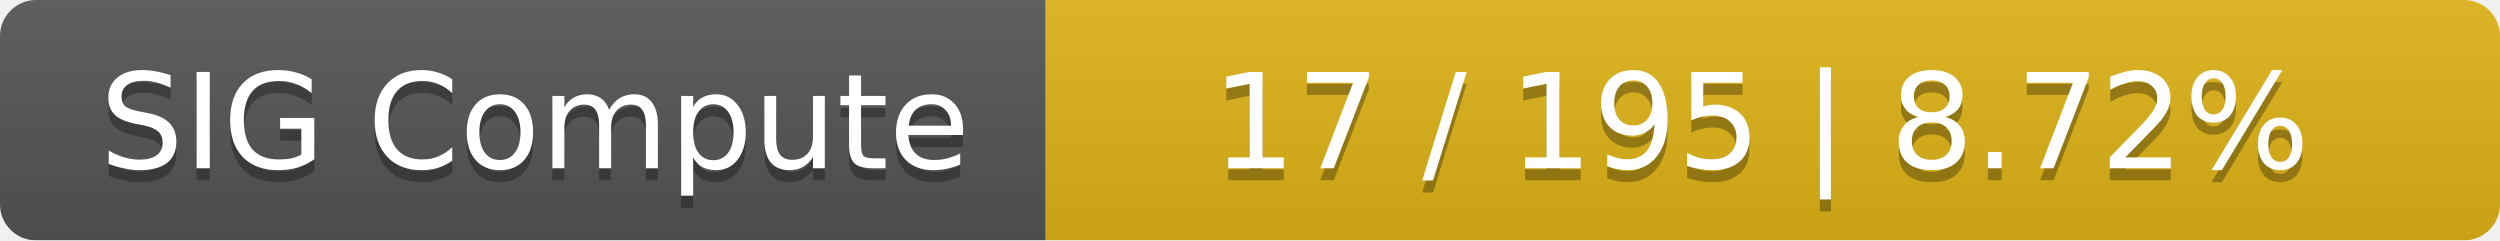
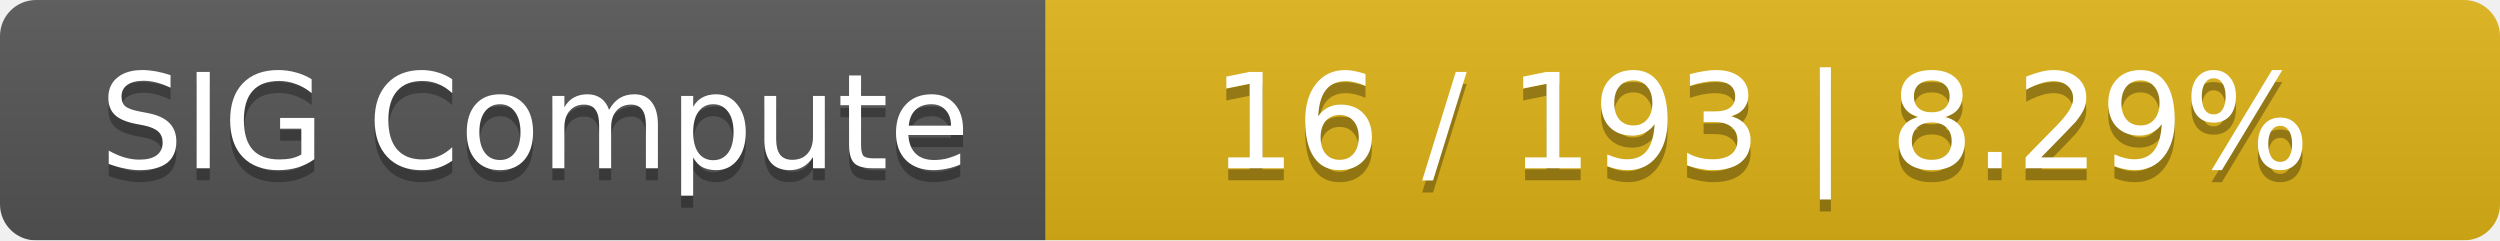
<svg xmlns="http://www.w3.org/2000/svg" width="208" height="20">
  <linearGradient id="smooth" x2="0" y2="100%">
    <stop offset="0" stop-color="#bbb" stop-opacity=".1" />
    <stop offset="1" stop-opacity=".1" />
  </linearGradient>
  <mask id="round">
    <rect width="208" height="20" rx="3" fill="#fff" />
  </mask>
  <g mask="url(#round)">
    <rect width="87" height="20" fill="#555" />
    <rect x="87" width="121" height="20" fill="#dfb317" />
    <rect width="208" height="20" fill="url(#smooth)" />
  </g>
  <g fill="#fff" text-anchor="middle" font-family="DejaVu Sans,Verdana,Geneva,sans-serif" font-size="11">
    <text x="44.5" y="15" fill="#010101" fill-opacity=".3">SIG Compute</text>
    <text x="44.5" y="14">SIG Compute</text>
-     <text x="146.5" y="15" fill="#010101" fill-opacity=".3">17 / 195    |    8.72%</text>
-     <text x="146.5" y="14">17 / 195    |    8.72%</text>
+     <text x="146.5" y="15" fill="#010101" fill-opacity=".3">16 / 193    |    8.29%</text>
+     <text x="146.5" y="14">16 / 193    |    8.29%</text>
  </g>
</svg>
